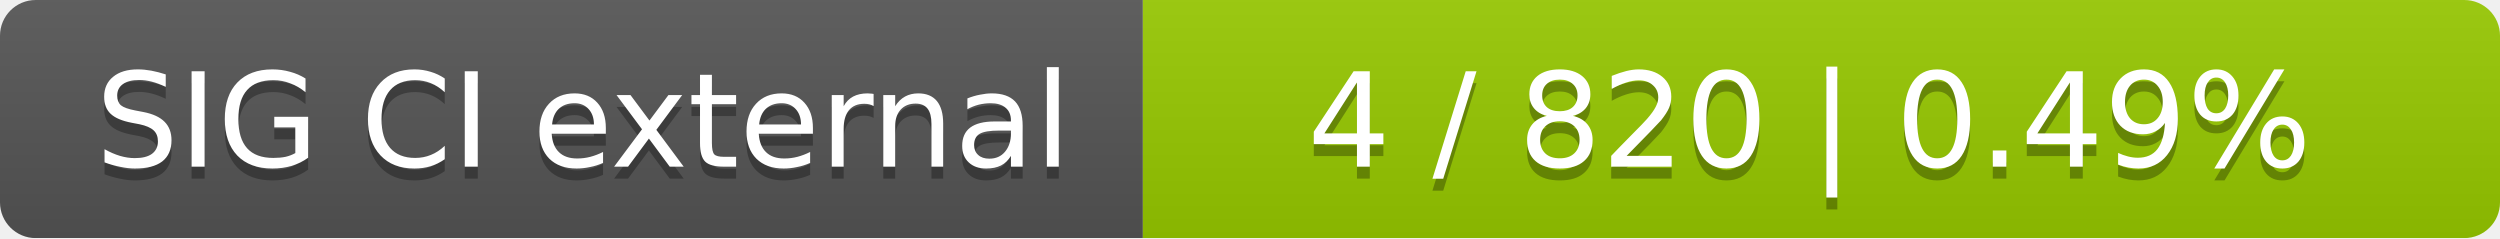
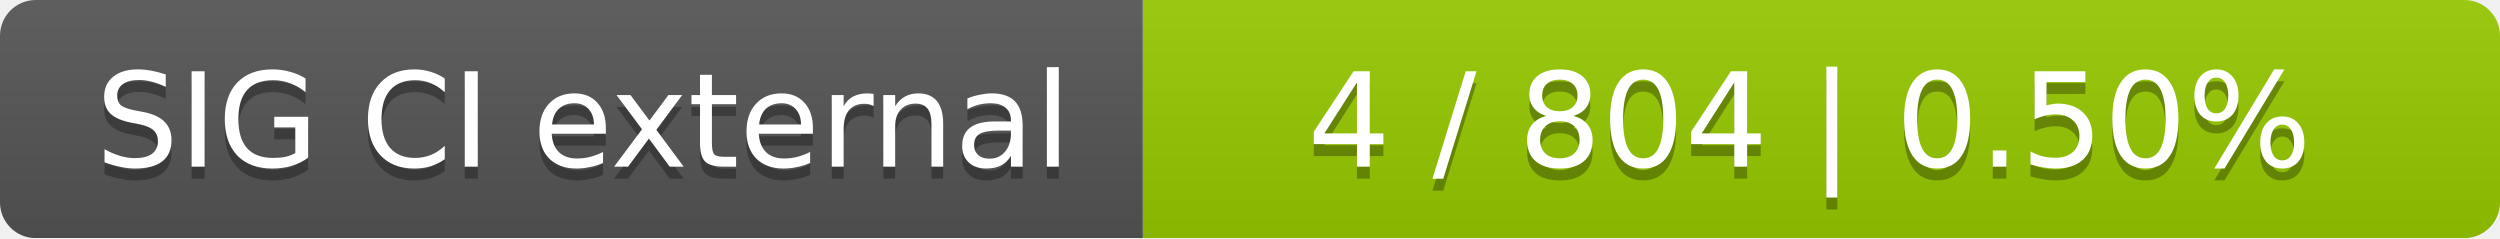
<svg xmlns="http://www.w3.org/2000/svg" width="210" height="20">
  <linearGradient id="smooth" x2="0" y2="100%">
    <stop offset="0" stop-color="#bbb" stop-opacity=".1" />
    <stop offset="1" stop-opacity=".1" />
  </linearGradient>
  <mask id="round">
    <rect width="210" height="20" rx="3" fill="#fff" />
  </mask>
  <g mask="url(#round)">
    <rect width="96" height="20" fill="#555" />
    <rect x="96" width="114" height="20" fill="#97ca00" />
    <rect width="210" height="20" fill="url(#smooth)" />
  </g>
  <g fill="#fff" text-anchor="middle" font-family="DejaVu Sans,Verdana,Geneva,sans-serif" font-size="11">
    <text x="49" y="15" fill="#010101" fill-opacity=".3">SIG CI external</text>
    <text x="49" y="14">SIG CI external</text>
-     <text x="152" y="15" fill="#010101" fill-opacity=".3">4 / 820    |    0.49%</text>
-     <text x="152" y="14">4 / 820    |    0.49%</text>
+     <text x="152" y="15" fill="#010101" fill-opacity=".3">4 / 804    |    0.50%</text>
+     <text x="152" y="14">4 / 804    |    0.50%</text>
  </g>
</svg>
